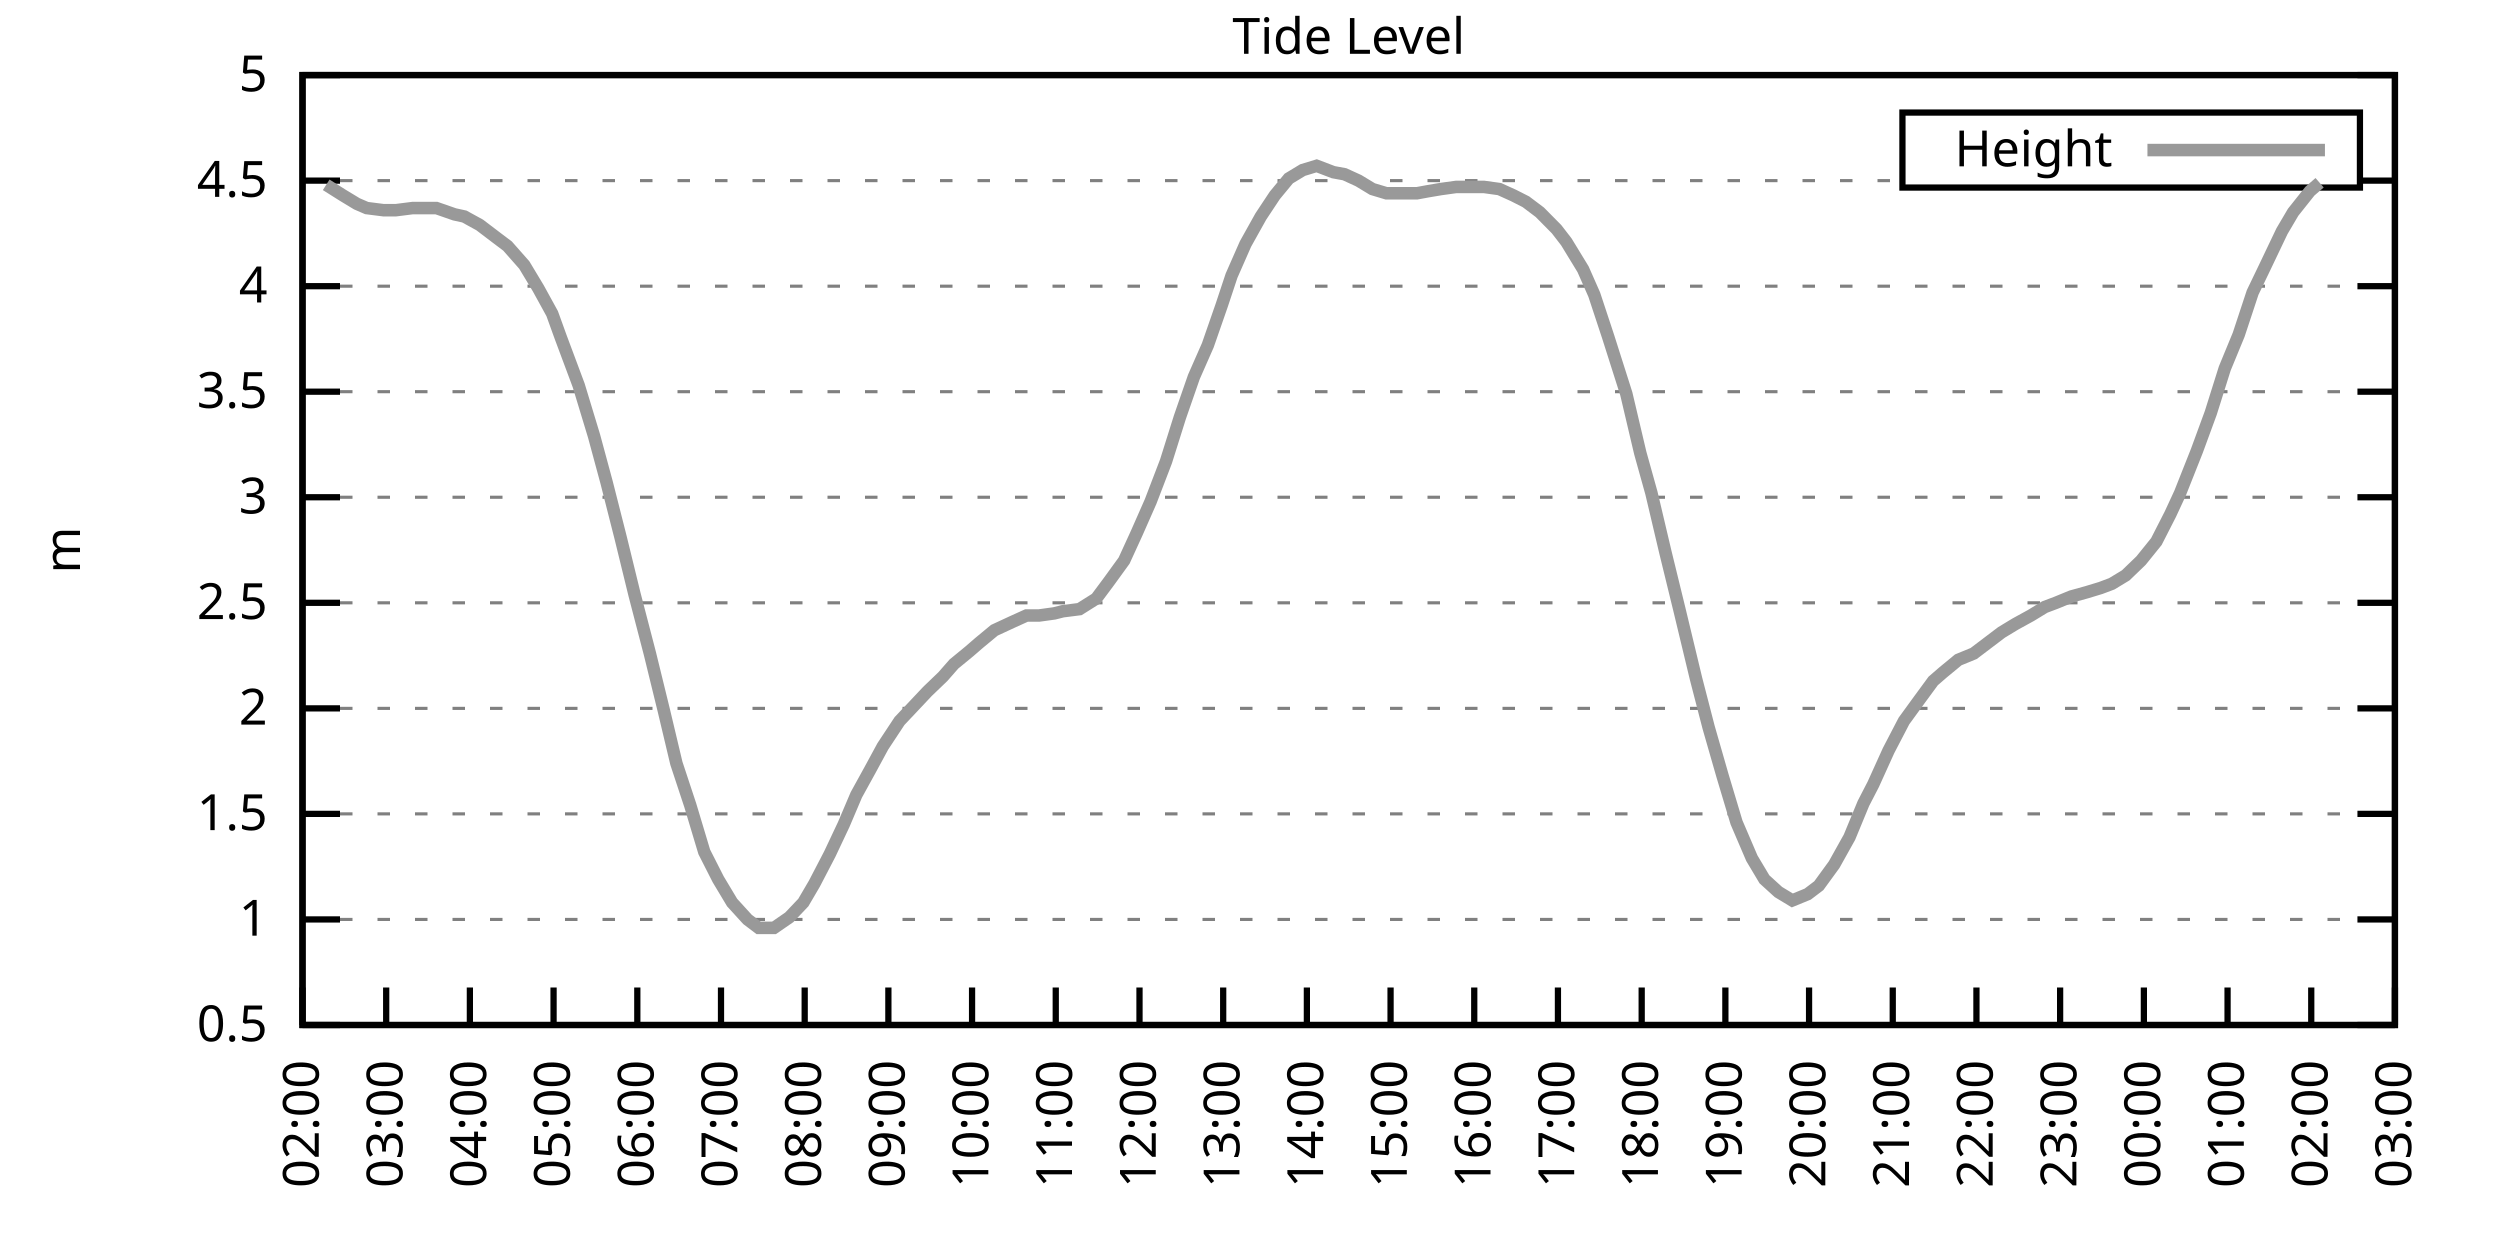
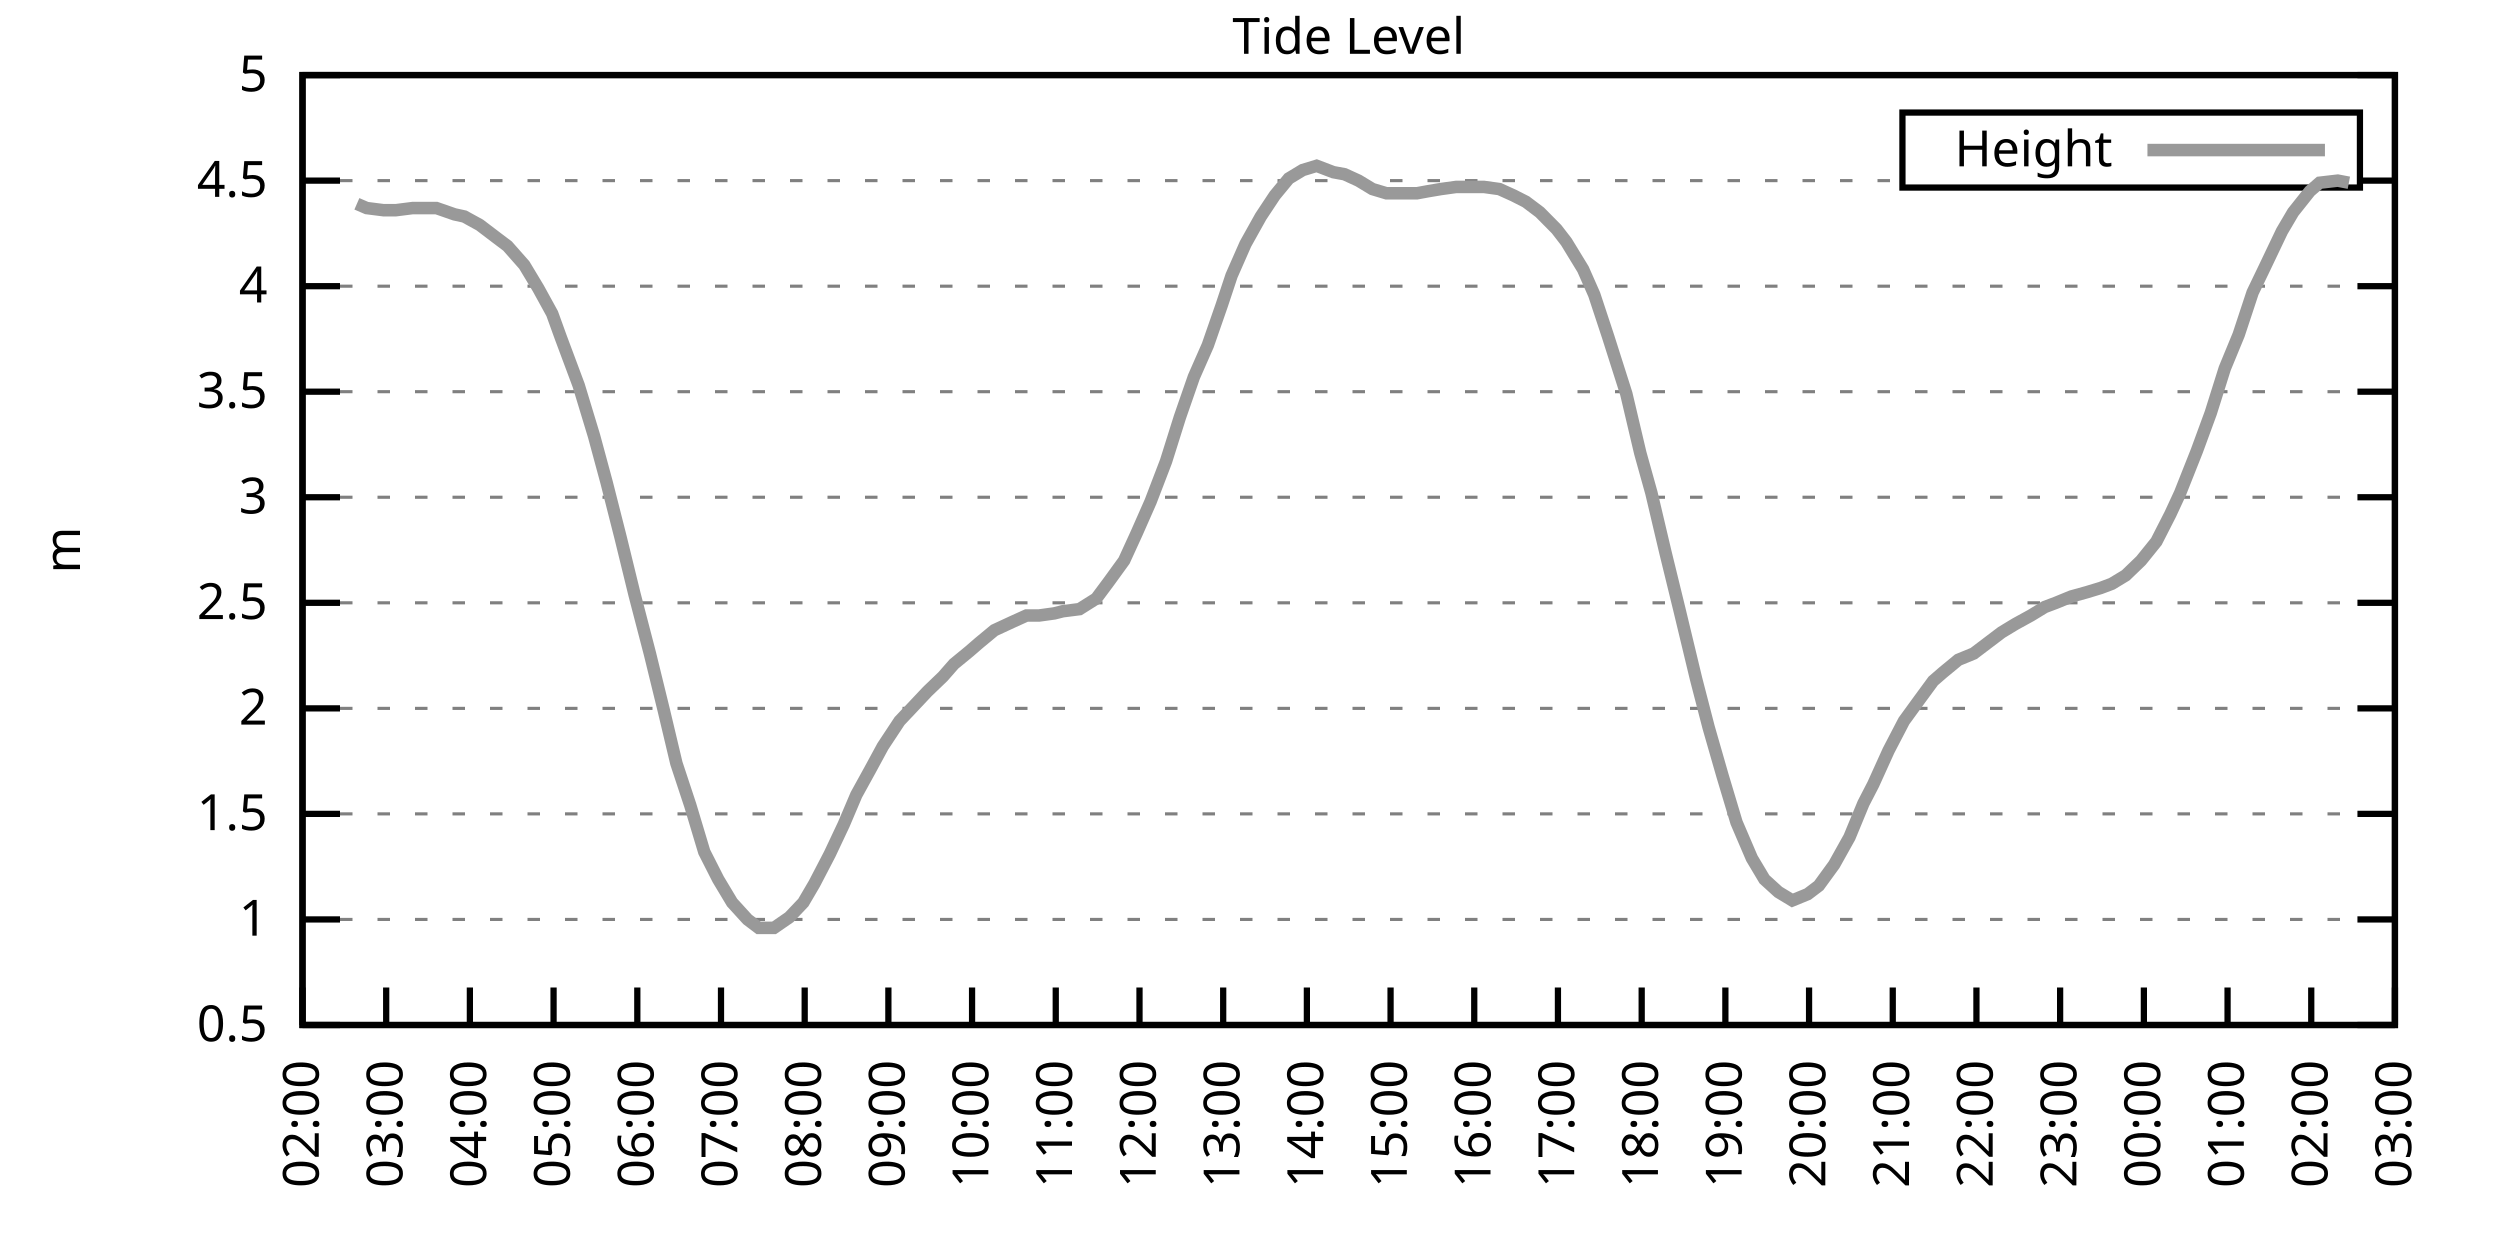
<svg xmlns="http://www.w3.org/2000/svg" xmlns:xlink="http://www.w3.org/1999/xlink" width="400" height="200" viewBox="0 0 400 200">
  <g id="gnuplot_canvas">
    <rect x="0" y="0" width="400" height="200" fill="none" />
    <defs>
      <circle id="gpDot" r="0.5" stroke-width="0.5" stroke="currentColor" />
      <path id="gpPt0" stroke-width="0.333" stroke="currentColor" d="M-1,0 h2 M0,-1 v2" />
      <path id="gpPt1" stroke-width="0.333" stroke="currentColor" d="M-1,-1 L1,1 M1,-1 L-1,1" />
      <path id="gpPt2" stroke-width="0.333" stroke="currentColor" d="M-1,0 L1,0 M0,-1 L0,1 M-1,-1 L1,1 M-1,1 L1,-1" />
      <rect id="gpPt3" stroke-width="0.333" stroke="currentColor" x="-1" y="-1" width="2" height="2" />
      <rect id="gpPt4" stroke-width="0.333" stroke="currentColor" fill="currentColor" x="-1" y="-1" width="2" height="2" />
      <circle id="gpPt5" stroke-width="0.333" stroke="currentColor" cx="0" cy="0" r="1" />
      <use xlink:href="#gpPt5" id="gpPt6" fill="currentColor" stroke="none" />
      <path id="gpPt7" stroke-width="0.333" stroke="currentColor" d="M0,-1.33 L-1.33,0.67 L1.33,0.67 z" />
      <use xlink:href="#gpPt7" id="gpPt8" fill="currentColor" stroke="none" />
      <use xlink:href="#gpPt7" id="gpPt9" stroke="currentColor" transform="rotate(180)" />
      <use xlink:href="#gpPt9" id="gpPt10" fill="currentColor" stroke="none" />
      <use xlink:href="#gpPt3" id="gpPt11" stroke="currentColor" transform="rotate(45)" />
      <use xlink:href="#gpPt11" id="gpPt12" fill="currentColor" stroke="none" />
      <path id="gpPt13" stroke-width="0.333" stroke="currentColor" d="M0,1.330 L1.265,0.411 L0.782,-1.067 L-0.782,-1.076 L-1.265,0.411 z" />
      <use xlink:href="#gpPt13" id="gpPt14" fill="currentColor" stroke="none" />
      <filter id="textbox" filterUnits="objectBoundingBox" x="0" y="0" height="1" width="1">
        <feFlood flood-color="white" flood-opacity="1" result="bgnd" />
        <feComposite in="SourceGraphic" in2="bgnd" operator="atop" />
      </filter>
      <filter id="greybox" filterUnits="objectBoundingBox" x="0" y="0" height="1" width="1">
        <feFlood flood-color="lightgrey" flood-opacity="1" result="grey" />
        <feComposite in="SourceGraphic" in2="grey" operator="atop" />
      </filter>
    </defs>
    <g fill="none" color="white" stroke="currentColor" stroke-width="1.00" stroke-linecap="butt" stroke-linejoin="miter">
</g>
    <g fill="none" color="black" stroke="currentColor" stroke-width="1.00" stroke-linecap="butt" stroke-linejoin="miter">
      <g stroke="none" shape-rendering="crispEdges">
        <polygon fill="rgb(255, 255, 255)" points="48.40,164.00 383.18,164.00 383.18,12.02 48.40,12.02 " />
      </g>
    </g>
    <g fill="none" color="black" stroke="currentColor" stroke-width="1.00" stroke-linecap="butt" stroke-linejoin="miter">
</g>
    <g fill="none" color="black" stroke="black" stroke-width="0.50" stroke-linecap="butt" stroke-linejoin="miter">
</g>
    <g fill="none" color="gray" stroke="currentColor" stroke-width="0.50" stroke-linecap="butt" stroke-linejoin="miter">
      <path stroke="gray" stroke-dasharray="2,4" class="gridline" d="M48.40,164.00 L383.19,164.00  " />
    </g>
    <g fill="none" color="gray" stroke="gray" stroke-width="1.00" stroke-linecap="butt" stroke-linejoin="miter">
</g>
    <g fill="none" color="black" stroke="currentColor" stroke-width="1.00" stroke-linecap="butt" stroke-linejoin="miter">
      <path stroke="black" d="M48.40,164.00 L54.40,164.00 M383.19,164.00 L377.19,164.00  " />
      <g transform="translate(42.80,166.60)" stroke="none" fill="black" font-family="Sans" font-size="8.00" text-anchor="end">
        <text>
          <tspan font-family="Sans"> 0.5</tspan>
        </text>
      </g>
    </g>
    <g fill="none" color="black" stroke="currentColor" stroke-width="1.00" stroke-linecap="butt" stroke-linejoin="miter">
</g>
    <g fill="none" color="black" stroke="black" stroke-width="0.50" stroke-linecap="butt" stroke-linejoin="miter">
</g>
    <g fill="none" color="gray" stroke="currentColor" stroke-width="0.50" stroke-linecap="butt" stroke-linejoin="miter">
      <path stroke="gray" stroke-dasharray="2,4" class="gridline" d="M48.40,147.11 L383.19,147.11  " />
    </g>
    <g fill="none" color="gray" stroke="gray" stroke-width="1.00" stroke-linecap="butt" stroke-linejoin="miter">
</g>
    <g fill="none" color="black" stroke="currentColor" stroke-width="1.00" stroke-linecap="butt" stroke-linejoin="miter">
      <path stroke="black" d="M48.40,147.11 L54.40,147.11 M383.19,147.11 L377.19,147.11  " />
      <g transform="translate(42.80,149.71)" stroke="none" fill="black" font-family="Sans" font-size="8.00" text-anchor="end">
        <text>
          <tspan font-family="Sans"> 1</tspan>
        </text>
      </g>
    </g>
    <g fill="none" color="black" stroke="currentColor" stroke-width="1.00" stroke-linecap="butt" stroke-linejoin="miter">
</g>
    <g fill="none" color="black" stroke="black" stroke-width="0.50" stroke-linecap="butt" stroke-linejoin="miter">
</g>
    <g fill="none" color="gray" stroke="currentColor" stroke-width="0.50" stroke-linecap="butt" stroke-linejoin="miter">
      <path stroke="gray" stroke-dasharray="2,4" class="gridline" d="M48.40,130.22 L383.19,130.22  " />
    </g>
    <g fill="none" color="gray" stroke="gray" stroke-width="1.00" stroke-linecap="butt" stroke-linejoin="miter">
</g>
    <g fill="none" color="black" stroke="currentColor" stroke-width="1.00" stroke-linecap="butt" stroke-linejoin="miter">
      <path stroke="black" d="M48.40,130.22 L54.40,130.22 M383.19,130.22 L377.19,130.22  " />
      <g transform="translate(42.80,132.82)" stroke="none" fill="black" font-family="Sans" font-size="8.00" text-anchor="end">
        <text>
          <tspan font-family="Sans"> 1.5</tspan>
        </text>
      </g>
    </g>
    <g fill="none" color="black" stroke="currentColor" stroke-width="1.00" stroke-linecap="butt" stroke-linejoin="miter">
</g>
    <g fill="none" color="black" stroke="black" stroke-width="0.50" stroke-linecap="butt" stroke-linejoin="miter">
</g>
    <g fill="none" color="gray" stroke="currentColor" stroke-width="0.50" stroke-linecap="butt" stroke-linejoin="miter">
      <path stroke="gray" stroke-dasharray="2,4" class="gridline" d="M48.40,113.34 L383.19,113.34  " />
    </g>
    <g fill="none" color="gray" stroke="gray" stroke-width="1.00" stroke-linecap="butt" stroke-linejoin="miter">
</g>
    <g fill="none" color="black" stroke="currentColor" stroke-width="1.00" stroke-linecap="butt" stroke-linejoin="miter">
      <path stroke="black" d="M48.40,113.34 L54.40,113.34 M383.19,113.34 L377.19,113.34  " />
      <g transform="translate(42.80,115.94)" stroke="none" fill="black" font-family="Sans" font-size="8.00" text-anchor="end">
        <text>
          <tspan font-family="Sans"> 2</tspan>
        </text>
      </g>
    </g>
    <g fill="none" color="black" stroke="currentColor" stroke-width="1.00" stroke-linecap="butt" stroke-linejoin="miter">
</g>
    <g fill="none" color="black" stroke="black" stroke-width="0.50" stroke-linecap="butt" stroke-linejoin="miter">
</g>
    <g fill="none" color="gray" stroke="currentColor" stroke-width="0.50" stroke-linecap="butt" stroke-linejoin="miter">
      <path stroke="gray" stroke-dasharray="2,4" class="gridline" d="M48.40,96.45 L383.19,96.45  " />
    </g>
    <g fill="none" color="gray" stroke="gray" stroke-width="1.00" stroke-linecap="butt" stroke-linejoin="miter">
</g>
    <g fill="none" color="black" stroke="currentColor" stroke-width="1.00" stroke-linecap="butt" stroke-linejoin="miter">
      <path stroke="black" d="M48.40,96.45 L54.40,96.45 M383.19,96.45 L377.19,96.45  " />
      <g transform="translate(42.80,99.05)" stroke="none" fill="black" font-family="Sans" font-size="8.00" text-anchor="end">
        <text>
          <tspan font-family="Sans"> 2.5</tspan>
        </text>
      </g>
    </g>
    <g fill="none" color="black" stroke="currentColor" stroke-width="1.00" stroke-linecap="butt" stroke-linejoin="miter">
</g>
    <g fill="none" color="black" stroke="black" stroke-width="0.50" stroke-linecap="butt" stroke-linejoin="miter">
</g>
    <g fill="none" color="gray" stroke="currentColor" stroke-width="0.50" stroke-linecap="butt" stroke-linejoin="miter">
      <path stroke="gray" stroke-dasharray="2,4" class="gridline" d="M48.40,79.56 L383.19,79.56  " />
    </g>
    <g fill="none" color="gray" stroke="gray" stroke-width="1.00" stroke-linecap="butt" stroke-linejoin="miter">
</g>
    <g fill="none" color="black" stroke="currentColor" stroke-width="1.00" stroke-linecap="butt" stroke-linejoin="miter">
      <path stroke="black" d="M48.40,79.56 L54.40,79.56 M383.19,79.56 L377.19,79.56  " />
      <g transform="translate(42.80,82.16)" stroke="none" fill="black" font-family="Sans" font-size="8.00" text-anchor="end">
        <text>
          <tspan font-family="Sans"> 3</tspan>
        </text>
      </g>
    </g>
    <g fill="none" color="black" stroke="currentColor" stroke-width="1.00" stroke-linecap="butt" stroke-linejoin="miter">
</g>
    <g fill="none" color="black" stroke="black" stroke-width="0.50" stroke-linecap="butt" stroke-linejoin="miter">
</g>
    <g fill="none" color="gray" stroke="currentColor" stroke-width="0.50" stroke-linecap="butt" stroke-linejoin="miter">
      <path stroke="gray" stroke-dasharray="2,4" class="gridline" d="M48.40,62.67 L383.19,62.67  " />
    </g>
    <g fill="none" color="gray" stroke="gray" stroke-width="1.00" stroke-linecap="butt" stroke-linejoin="miter">
</g>
    <g fill="none" color="black" stroke="currentColor" stroke-width="1.00" stroke-linecap="butt" stroke-linejoin="miter">
      <path stroke="black" d="M48.40,62.67 L54.40,62.67 M383.19,62.67 L377.19,62.67  " />
      <g transform="translate(42.80,65.27)" stroke="none" fill="black" font-family="Sans" font-size="8.00" text-anchor="end">
        <text>
          <tspan font-family="Sans"> 3.5</tspan>
        </text>
      </g>
    </g>
    <g fill="none" color="black" stroke="currentColor" stroke-width="1.00" stroke-linecap="butt" stroke-linejoin="miter">
</g>
    <g fill="none" color="black" stroke="black" stroke-width="0.50" stroke-linecap="butt" stroke-linejoin="miter">
</g>
    <g fill="none" color="gray" stroke="currentColor" stroke-width="0.50" stroke-linecap="butt" stroke-linejoin="miter">
      <path stroke="gray" stroke-dasharray="2,4" class="gridline" d="M48.40,45.79 L383.19,45.79  " />
    </g>
    <g fill="none" color="gray" stroke="gray" stroke-width="1.00" stroke-linecap="butt" stroke-linejoin="miter">
</g>
    <g fill="none" color="black" stroke="currentColor" stroke-width="1.00" stroke-linecap="butt" stroke-linejoin="miter">
      <path stroke="black" d="M48.40,45.79 L54.40,45.79 M383.19,45.79 L377.19,45.79  " />
      <g transform="translate(42.80,48.39)" stroke="none" fill="black" font-family="Sans" font-size="8.00" text-anchor="end">
        <text>
          <tspan font-family="Sans"> 4</tspan>
        </text>
      </g>
    </g>
    <g fill="none" color="black" stroke="currentColor" stroke-width="1.00" stroke-linecap="butt" stroke-linejoin="miter">
</g>
    <g fill="none" color="black" stroke="black" stroke-width="0.50" stroke-linecap="butt" stroke-linejoin="miter">
</g>
    <g fill="none" color="gray" stroke="currentColor" stroke-width="0.50" stroke-linecap="butt" stroke-linejoin="miter">
      <path stroke="gray" stroke-dasharray="2,4" class="gridline" d="M48.40,28.90 L304.39,28.90 M377.59,28.90 L383.19,28.90  " />
    </g>
    <g fill="none" color="gray" stroke="gray" stroke-width="1.00" stroke-linecap="butt" stroke-linejoin="miter">
</g>
    <g fill="none" color="black" stroke="currentColor" stroke-width="1.00" stroke-linecap="butt" stroke-linejoin="miter">
      <path stroke="black" d="M48.40,28.90 L54.40,28.90 M383.19,28.90 L377.19,28.90  " />
      <g transform="translate(42.80,31.50)" stroke="none" fill="black" font-family="Sans" font-size="8.00" text-anchor="end">
        <text>
          <tspan font-family="Sans"> 4.5</tspan>
        </text>
      </g>
    </g>
    <g fill="none" color="black" stroke="currentColor" stroke-width="1.00" stroke-linecap="butt" stroke-linejoin="miter">
</g>
    <g fill="none" color="black" stroke="black" stroke-width="0.50" stroke-linecap="butt" stroke-linejoin="miter">
</g>
    <g fill="none" color="gray" stroke="currentColor" stroke-width="0.50" stroke-linecap="butt" stroke-linejoin="miter">
      <path stroke="gray" stroke-dasharray="2,4" class="gridline" d="M48.40,12.01 L383.19,12.01  " />
    </g>
    <g fill="none" color="gray" stroke="gray" stroke-width="1.00" stroke-linecap="butt" stroke-linejoin="miter">
</g>
    <g fill="none" color="black" stroke="currentColor" stroke-width="1.00" stroke-linecap="butt" stroke-linejoin="miter">
      <path stroke="black" d="M48.40,12.01 L54.40,12.01 M383.19,12.01 L377.19,12.01  " />
      <g transform="translate(42.80,14.61)" stroke="none" fill="black" font-family="Sans" font-size="8.00" text-anchor="end">
        <text>
          <tspan font-family="Sans"> 5</tspan>
        </text>
      </g>
    </g>
    <g fill="none" color="black" stroke="currentColor" stroke-width="1.00" stroke-linecap="butt" stroke-linejoin="miter">
      <path stroke="black" d="M48.40,164.00 L48.40,158.00  " />
      <g transform="translate(51.00,169.60) rotate(270.00)" stroke="none" fill="black" font-family="Sans" font-size="8.00" text-anchor="end">
        <text>
          <tspan font-family="Sans">02:00</tspan>
        </text>
      </g>
    </g>
    <g fill="none" color="black" stroke="currentColor" stroke-width="1.00" stroke-linecap="butt" stroke-linejoin="miter">
      <path stroke="black" d="M61.79,164.00 L61.79,158.00  " />
      <g transform="translate(64.39,169.60) rotate(270.00)" stroke="none" fill="black" font-family="Sans" font-size="8.00" text-anchor="end">
        <text>
          <tspan font-family="Sans">03:00</tspan>
        </text>
      </g>
    </g>
    <g fill="none" color="black" stroke="currentColor" stroke-width="1.00" stroke-linecap="butt" stroke-linejoin="miter">
      <path stroke="black" d="M75.18,164.00 L75.18,158.00  " />
      <g transform="translate(77.78,169.60) rotate(270.00)" stroke="none" fill="black" font-family="Sans" font-size="8.00" text-anchor="end">
        <text>
          <tspan font-family="Sans">04:00</tspan>
        </text>
      </g>
    </g>
    <g fill="none" color="black" stroke="currentColor" stroke-width="1.00" stroke-linecap="butt" stroke-linejoin="miter">
      <path stroke="black" d="M88.57,164.00 L88.57,158.00  " />
      <g transform="translate(91.17,169.60) rotate(270.00)" stroke="none" fill="black" font-family="Sans" font-size="8.00" text-anchor="end">
        <text>
          <tspan font-family="Sans">05:00</tspan>
        </text>
      </g>
    </g>
    <g fill="none" color="black" stroke="currentColor" stroke-width="1.00" stroke-linecap="butt" stroke-linejoin="miter">
      <path stroke="black" d="M101.97,164.00 L101.97,158.00  " />
      <g transform="translate(104.57,169.60) rotate(270.00)" stroke="none" fill="black" font-family="Sans" font-size="8.00" text-anchor="end">
        <text>
          <tspan font-family="Sans">06:00</tspan>
        </text>
      </g>
    </g>
    <g fill="none" color="black" stroke="currentColor" stroke-width="1.00" stroke-linecap="butt" stroke-linejoin="miter">
      <path stroke="black" d="M115.36,164.00 L115.36,158.00  " />
      <g transform="translate(117.96,169.60) rotate(270.00)" stroke="none" fill="black" font-family="Sans" font-size="8.00" text-anchor="end">
        <text>
          <tspan font-family="Sans">07:00</tspan>
        </text>
      </g>
    </g>
    <g fill="none" color="black" stroke="currentColor" stroke-width="1.00" stroke-linecap="butt" stroke-linejoin="miter">
      <path stroke="black" d="M128.75,164.00 L128.75,158.00  " />
      <g transform="translate(131.35,169.60) rotate(270.00)" stroke="none" fill="black" font-family="Sans" font-size="8.00" text-anchor="end">
        <text>
          <tspan font-family="Sans">08:00</tspan>
        </text>
      </g>
    </g>
    <g fill="none" color="black" stroke="currentColor" stroke-width="1.00" stroke-linecap="butt" stroke-linejoin="miter">
      <path stroke="black" d="M142.14,164.00 L142.14,158.00  " />
      <g transform="translate(144.74,169.60) rotate(270.00)" stroke="none" fill="black" font-family="Sans" font-size="8.00" text-anchor="end">
        <text>
          <tspan font-family="Sans">09:00</tspan>
        </text>
      </g>
    </g>
    <g fill="none" color="black" stroke="currentColor" stroke-width="1.00" stroke-linecap="butt" stroke-linejoin="miter">
      <path stroke="black" d="M155.53,164.00 L155.53,158.00  " />
      <g transform="translate(158.13,169.60) rotate(270.00)" stroke="none" fill="black" font-family="Sans" font-size="8.00" text-anchor="end">
        <text>
          <tspan font-family="Sans">10:00</tspan>
        </text>
      </g>
    </g>
    <g fill="none" color="black" stroke="currentColor" stroke-width="1.00" stroke-linecap="butt" stroke-linejoin="miter">
      <path stroke="black" d="M168.92,164.00 L168.92,158.00  " />
      <g transform="translate(171.52,169.60) rotate(270.00)" stroke="none" fill="black" font-family="Sans" font-size="8.00" text-anchor="end">
        <text>
          <tspan font-family="Sans">11:00</tspan>
        </text>
      </g>
    </g>
    <g fill="none" color="black" stroke="currentColor" stroke-width="1.00" stroke-linecap="butt" stroke-linejoin="miter">
      <path stroke="black" d="M182.32,164.00 L182.32,158.00  " />
      <g transform="translate(184.92,169.60) rotate(270.00)" stroke="none" fill="black" font-family="Sans" font-size="8.00" text-anchor="end">
        <text>
          <tspan font-family="Sans">12:00</tspan>
        </text>
      </g>
    </g>
    <g fill="none" color="black" stroke="currentColor" stroke-width="1.00" stroke-linecap="butt" stroke-linejoin="miter">
      <path stroke="black" d="M195.71,164.00 L195.71,158.00  " />
      <g transform="translate(198.31,169.60) rotate(270.00)" stroke="none" fill="black" font-family="Sans" font-size="8.00" text-anchor="end">
        <text>
          <tspan font-family="Sans">13:00</tspan>
        </text>
      </g>
    </g>
    <g fill="none" color="black" stroke="currentColor" stroke-width="1.00" stroke-linecap="butt" stroke-linejoin="miter">
      <path stroke="black" d="M209.10,164.00 L209.10,158.00  " />
      <g transform="translate(211.70,169.60) rotate(270.00)" stroke="none" fill="black" font-family="Sans" font-size="8.00" text-anchor="end">
        <text>
          <tspan font-family="Sans">14:00</tspan>
        </text>
      </g>
    </g>
    <g fill="none" color="black" stroke="currentColor" stroke-width="1.00" stroke-linecap="butt" stroke-linejoin="miter">
      <path stroke="black" d="M222.49,164.00 L222.49,158.00  " />
      <g transform="translate(225.09,169.60) rotate(270.00)" stroke="none" fill="black" font-family="Sans" font-size="8.00" text-anchor="end">
        <text>
          <tspan font-family="Sans">15:00</tspan>
        </text>
      </g>
    </g>
    <g fill="none" color="black" stroke="currentColor" stroke-width="1.00" stroke-linecap="butt" stroke-linejoin="miter">
      <path stroke="black" d="M235.88,164.00 L235.88,158.00  " />
      <g transform="translate(238.48,169.60) rotate(270.00)" stroke="none" fill="black" font-family="Sans" font-size="8.00" text-anchor="end">
        <text>
          <tspan font-family="Sans">16:00</tspan>
        </text>
      </g>
    </g>
    <g fill="none" color="black" stroke="currentColor" stroke-width="1.00" stroke-linecap="butt" stroke-linejoin="miter">
      <path stroke="black" d="M249.27,164.00 L249.27,158.00  " />
      <g transform="translate(251.87,169.60) rotate(270.00)" stroke="none" fill="black" font-family="Sans" font-size="8.00" text-anchor="end">
        <text>
          <tspan font-family="Sans">17:00</tspan>
        </text>
      </g>
    </g>
    <g fill="none" color="black" stroke="currentColor" stroke-width="1.00" stroke-linecap="butt" stroke-linejoin="miter">
      <path stroke="black" d="M262.67,164.00 L262.67,158.00  " />
      <g transform="translate(265.27,169.60) rotate(270.00)" stroke="none" fill="black" font-family="Sans" font-size="8.00" text-anchor="end">
        <text>
          <tspan font-family="Sans">18:00</tspan>
        </text>
      </g>
    </g>
    <g fill="none" color="black" stroke="currentColor" stroke-width="1.00" stroke-linecap="butt" stroke-linejoin="miter">
      <path stroke="black" d="M276.06,164.00 L276.06,158.00  " />
      <g transform="translate(278.66,169.60) rotate(270.00)" stroke="none" fill="black" font-family="Sans" font-size="8.00" text-anchor="end">
        <text>
          <tspan font-family="Sans">19:00</tspan>
        </text>
      </g>
    </g>
    <g fill="none" color="black" stroke="currentColor" stroke-width="1.00" stroke-linecap="butt" stroke-linejoin="miter">
      <path stroke="black" d="M289.45,164.00 L289.45,158.00  " />
      <g transform="translate(292.05,169.60) rotate(270.00)" stroke="none" fill="black" font-family="Sans" font-size="8.00" text-anchor="end">
        <text>
          <tspan font-family="Sans">20:00</tspan>
        </text>
      </g>
    </g>
    <g fill="none" color="black" stroke="currentColor" stroke-width="1.00" stroke-linecap="butt" stroke-linejoin="miter">
      <path stroke="black" d="M302.84,164.00 L302.84,158.00  " />
      <g transform="translate(305.44,169.60) rotate(270.00)" stroke="none" fill="black" font-family="Sans" font-size="8.00" text-anchor="end">
        <text>
          <tspan font-family="Sans">21:00</tspan>
        </text>
      </g>
    </g>
    <g fill="none" color="black" stroke="currentColor" stroke-width="1.00" stroke-linecap="butt" stroke-linejoin="miter">
      <path stroke="black" d="M316.23,164.00 L316.23,158.00  " />
      <g transform="translate(318.83,169.60) rotate(270.00)" stroke="none" fill="black" font-family="Sans" font-size="8.00" text-anchor="end">
        <text>
          <tspan font-family="Sans">22:00</tspan>
        </text>
      </g>
    </g>
    <g fill="none" color="black" stroke="currentColor" stroke-width="1.00" stroke-linecap="butt" stroke-linejoin="miter">
      <path stroke="black" d="M329.62,164.00 L329.62,158.00  " />
      <g transform="translate(332.22,169.60) rotate(270.00)" stroke="none" fill="black" font-family="Sans" font-size="8.00" text-anchor="end">
        <text>
          <tspan font-family="Sans">23:00</tspan>
        </text>
      </g>
    </g>
    <g fill="none" color="black" stroke="currentColor" stroke-width="1.00" stroke-linecap="butt" stroke-linejoin="miter">
      <path stroke="black" d="M343.02,164.00 L343.02,158.00  " />
      <g transform="translate(345.62,169.60) rotate(270.00)" stroke="none" fill="black" font-family="Sans" font-size="8.00" text-anchor="end">
        <text>
          <tspan font-family="Sans">00:00</tspan>
        </text>
      </g>
    </g>
    <g fill="none" color="black" stroke="currentColor" stroke-width="1.00" stroke-linecap="butt" stroke-linejoin="miter">
      <path stroke="black" d="M356.41,164.00 L356.41,158.00  " />
      <g transform="translate(359.01,169.60) rotate(270.00)" stroke="none" fill="black" font-family="Sans" font-size="8.00" text-anchor="end">
        <text>
          <tspan font-family="Sans">01:00</tspan>
        </text>
      </g>
    </g>
    <g fill="none" color="black" stroke="currentColor" stroke-width="1.00" stroke-linecap="butt" stroke-linejoin="miter">
      <path stroke="black" d="M369.80,164.00 L369.80,158.00  " />
      <g transform="translate(372.40,169.60) rotate(270.00)" stroke="none" fill="black" font-family="Sans" font-size="8.00" text-anchor="end">
        <text>
          <tspan font-family="Sans">02:00</tspan>
        </text>
      </g>
    </g>
    <g fill="none" color="black" stroke="currentColor" stroke-width="1.00" stroke-linecap="butt" stroke-linejoin="miter">
      <path stroke="black" d="M383.19,164.00 L383.19,158.00  " />
      <g transform="translate(385.79,169.60) rotate(270.00)" stroke="none" fill="black" font-family="Sans" font-size="8.00" text-anchor="end">
        <text>
          <tspan font-family="Sans">03:00</tspan>
        </text>
      </g>
    </g>
    <g fill="none" color="black" stroke="currentColor" stroke-width="1.00" stroke-linecap="butt" stroke-linejoin="miter">
</g>
    <g fill="none" color="black" stroke="currentColor" stroke-width="1.00" stroke-linecap="butt" stroke-linejoin="miter">
      <path stroke="black" d="M48.40,12.01 L48.40,164.00 L383.19,164.00 L383.19,12.01 L48.40,12.01 Z  " />
    </g>
    <g fill="none" color="black" stroke="currentColor" stroke-width="1.00" stroke-linecap="butt" stroke-linejoin="miter">
</g>
    <g fill="none" color="black" stroke="currentColor" stroke-width="1.00" stroke-linecap="butt" stroke-linejoin="miter">
      <path stroke="black" d="M304.39,30.01 L304.39,18.01 L377.59,18.01 L377.59,30.01 L304.39,30.01 Z  " />
    </g>
    <g id="Tide_level_plot_1">
      <g fill="none" color="white" stroke="black" stroke-width="2.00" stroke-linecap="butt" stroke-linejoin="miter">
</g>
      <g fill="none" color="black" stroke="currentColor" stroke-width="2.00" stroke-linecap="butt" stroke-linejoin="miter">
        <g transform="translate(337.99,26.61)" stroke="none" fill="black" font-family="Sans" font-size="8.00" text-anchor="end">
          <text>
            <tspan font-family="Sans">Height</tspan>
          </text>
        </g>
      </g>
      <g fill="none" color="black" stroke="currentColor" stroke-width="2.00" stroke-linecap="butt" stroke-linejoin="miter">
-         <path stroke="rgb(153, 153, 153)" d="M343.59,24.01 L371.99,24.01 M52.19,29.57 L54.87,31.26 L57.10,32.61 L58.67,33.29 L61.35,33.63 L63.35,33.63   L66.03,33.29 L67.82,33.29 L69.83,33.29 L72.73,34.30 L74.29,34.64 L76.75,35.99 L79.42,38.02 L81.21,39.37   L83.89,42.41 L86.12,46.12 L88.35,50.18 L89.69,53.89 L92.59,61.66 L95.05,69.77 L97.06,77.20 L99.29,85.98   L101.52,95.10 L103.98,104.56 L106.21,113.67 L108.22,122.12 L110.45,128.87 L112.68,136.30 L114.91,140.69 L117.14,144.41   L119.60,147.11 L121.38,148.46 L123.84,148.46 L126.29,146.77 L128.53,144.41 L130.31,141.37 L132.77,136.64 L135.00,131.91   L137.01,127.18 L139.24,123.13 L141.25,119.42 L143.93,115.36 L146.16,113.00 L148.39,110.63 L150.85,108.27 L152.63,106.24   L155.09,104.22 L156.65,102.87 L159.10,100.84 L162.01,99.49 L164.24,98.48 L166.25,98.48 L168.70,98.14 L170.04,97.80   L172.72,97.46 L175.40,95.77 L177.41,93.07 L179.86,89.69 L181.87,85.30 L184.10,80.24 L186.56,73.82 L188.79,66.73   L191.02,60.31 L193.25,55.24 L195.48,48.83 L197.05,44.10 L199.28,39.03 L201.73,34.64 L203.97,31.26 L206.20,28.56   L208.43,27.21 L210.66,26.53 L213.34,27.55 L215.13,27.88 L217.36,28.90 L219.59,30.25 L221.82,30.92 L224.05,30.92   L226.73,30.92 L228.52,30.59 L230.53,30.25 L232.98,29.91 L235.44,29.91 L237.44,29.91 L239.90,30.25 L242.13,31.26   L244.14,32.28 L246.37,33.96 L249.05,36.67 L250.61,38.69 L253.29,43.08 L255.08,47.14 L257.31,53.89 L260.21,63.01   L262.44,72.47 L264.23,78.89 L266.46,88.34 L268.69,97.46 L271.37,108.61 L273.38,116.38 L275.61,124.14 L277.84,131.58   L280.30,137.32 L282.31,140.69 L284.54,142.72 L286.77,144.07 L289.23,143.06 L291.01,141.71 L293.47,138.33 L295.92,133.94   L298.15,128.54 L299.72,125.50 L302.17,120.09 L304.63,115.36 L307.08,111.99 L309.31,108.95 L310.88,107.59 L313.33,105.57   L315.79,104.56 L318.02,102.87 L320.25,101.18 L322.48,99.83 L324.94,98.48 L327.17,97.12 L328.95,96.45 L331.41,95.44   L333.86,94.76 L336.10,94.08 L337.88,93.41 L340.11,92.06 L342.57,89.69 L345.02,86.65 L347.26,82.26 L348.82,78.89   L351.50,72.13 L353.73,66.05 L355.96,58.96 L358.19,53.55 L360.42,46.80 L362.21,43.08 L365.11,37.00 L366.90,33.96   L369.58,30.59 L371.14,29.24  " />
+         <path stroke="rgb(153, 153, 153)" d="M343.59,24.01 L371.99,24.01 M57.10,32.61 L58.67,33.29 L61.35,33.63 L63.35,33.63 L66.03,33.29 L67.82,33.29   L69.83,33.29 L72.73,34.30 L74.29,34.64 L76.75,35.99 L79.42,38.02 L81.21,39.37 L83.89,42.41 L86.12,46.12   L88.35,50.18 L89.69,53.89 L92.59,61.66 L95.05,69.77 L97.06,77.20 L99.29,85.98 L101.52,95.10 L103.98,104.56   L106.21,113.67 L108.22,122.12 L110.45,128.87 L112.68,136.30 L114.91,140.69 L117.14,144.41 L119.60,147.11 L121.38,148.46   L123.84,148.46 L126.29,146.77 L128.53,144.41 L130.31,141.37 L132.77,136.64 L135.00,131.91 L137.01,127.18 L139.24,123.13   L141.25,119.42 L143.93,115.36 L146.16,113.00 L148.39,110.63 L150.85,108.27 L152.63,106.24 L155.09,104.22 L156.65,102.87   L159.10,100.84 L162.01,99.49 L164.24,98.48 L166.25,98.48 L168.70,98.14 L170.04,97.80 L172.72,97.46 L175.40,95.77   L177.41,93.07 L179.86,89.69 L181.87,85.30 L184.10,80.24 L186.56,73.82 L188.79,66.73 L191.02,60.31 L193.25,55.24   L195.48,48.83 L197.05,44.10 L199.28,39.03 L201.73,34.64 L203.97,31.26 L206.20,28.56 L208.43,27.21 L210.66,26.53   L213.34,27.55 L215.13,27.88 L217.36,28.90 L219.59,30.25 L221.82,30.92 L224.05,30.92 L226.73,30.92 L228.52,30.59   L230.53,30.25 L232.98,29.91 L235.44,29.91 L237.44,29.91 L239.90,30.25 L242.13,31.26 L244.14,32.28 L246.37,33.96   L249.05,36.67 L250.61,38.69 L253.29,43.08 L255.08,47.14 L257.31,53.89 L260.21,63.01 L262.44,72.47 L264.23,78.89   L266.46,88.34 L268.69,97.46 L271.37,108.61 L273.38,116.38 L275.61,124.14 L277.84,131.58 L280.30,137.32 L282.31,140.69   L284.54,142.72 L286.77,144.07 L289.23,143.06 L291.01,141.71 L293.47,138.33 L295.92,133.94 L298.15,128.54 L299.72,125.50   L302.17,120.09 L304.63,115.36 L307.08,111.99 L309.31,108.95 L310.88,107.59 L313.33,105.57 L315.79,104.56 L318.02,102.87   L320.25,101.18 L322.48,99.83 L324.94,98.48 L327.17,97.12 L328.95,96.45 L331.41,95.44 L333.86,94.76 L336.10,94.08   L337.88,93.41 L340.11,92.06 L342.57,89.69 L345.02,86.65 L347.26,82.26 L348.82,78.89 L351.50,72.13 L353.73,66.05   L355.96,58.96 L358.19,53.55 L360.42,46.80 L362.21,43.08 L365.11,37.00 L366.90,33.96 L369.58,30.59 L371.14,29.24   L374.04,28.90 L375.82,29.24  " />
      </g>
    </g>
    <g fill="none" color="black" stroke="currentColor" stroke-width="2.00" stroke-linecap="butt" stroke-linejoin="miter">
</g>
    <g fill="none" color="black" stroke="black" stroke-width="1.00" stroke-linecap="butt" stroke-linejoin="miter">
</g>
    <g fill="none" color="black" stroke="currentColor" stroke-width="1.00" stroke-linecap="butt" stroke-linejoin="miter">
      <path stroke="black" d="M48.40,12.01 L48.40,164.00 L383.19,164.00 L383.19,12.01 L48.40,12.01 Z  " />
      <g transform="translate(12.80,88.01) rotate(270.00)" stroke="none" fill="black" font-family="Sans" font-size="8.00" text-anchor="middle">
        <text>
          <tspan font-family="Sans">m</tspan>
        </text>
      </g>
    </g>
    <g fill="none" color="black" stroke="currentColor" stroke-width="1.00" stroke-linecap="butt" stroke-linejoin="miter">
</g>
    <g fill="none" color="black" stroke="currentColor" stroke-width="1.00" stroke-linecap="butt" stroke-linejoin="miter">
      <g transform="translate(215.79,8.61)" stroke="none" fill="black" font-family="Sans" font-size="8.00" text-anchor="middle">
        <text>
          <tspan font-family="Sans">Tide Level</tspan>
        </text>
      </g>
    </g>
    <g fill="none" color="black" stroke="currentColor" stroke-width="1.00" stroke-linecap="butt" stroke-linejoin="miter">
</g>
  </g>
</svg>
